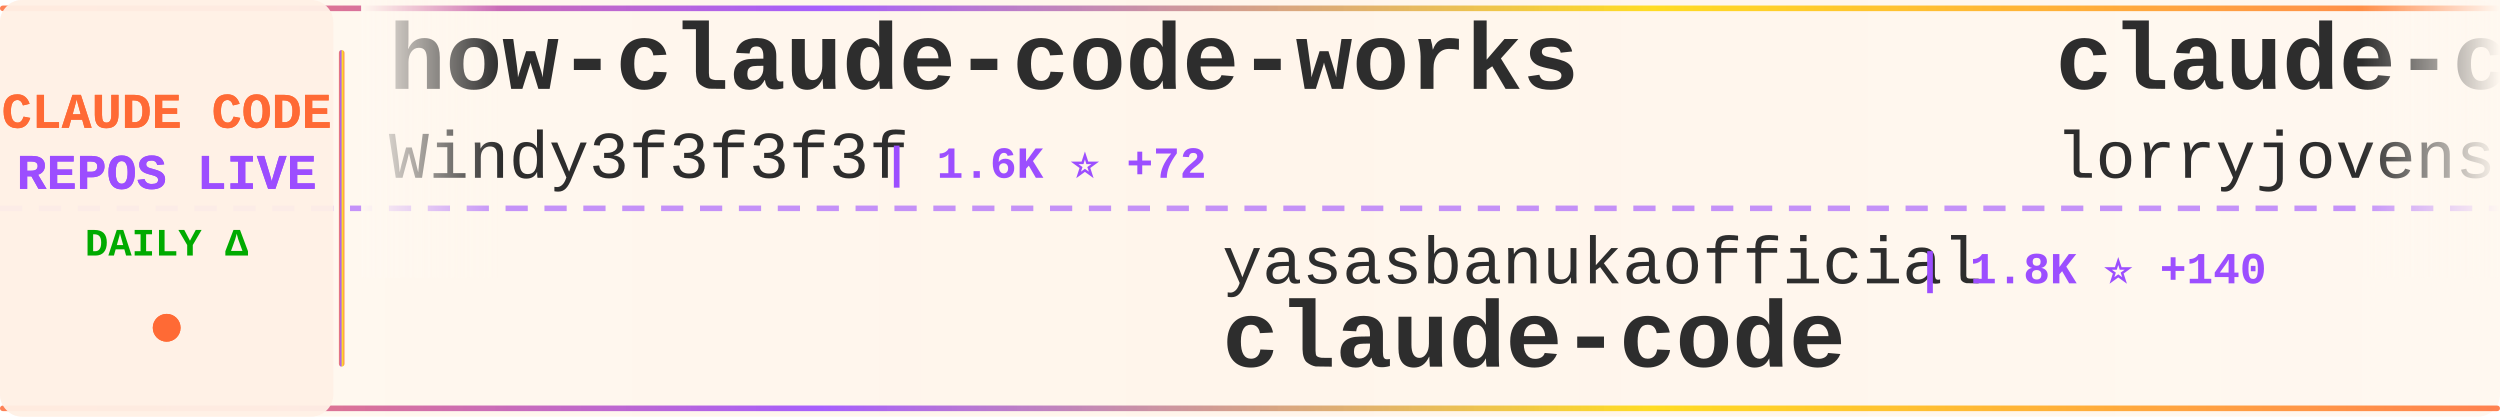
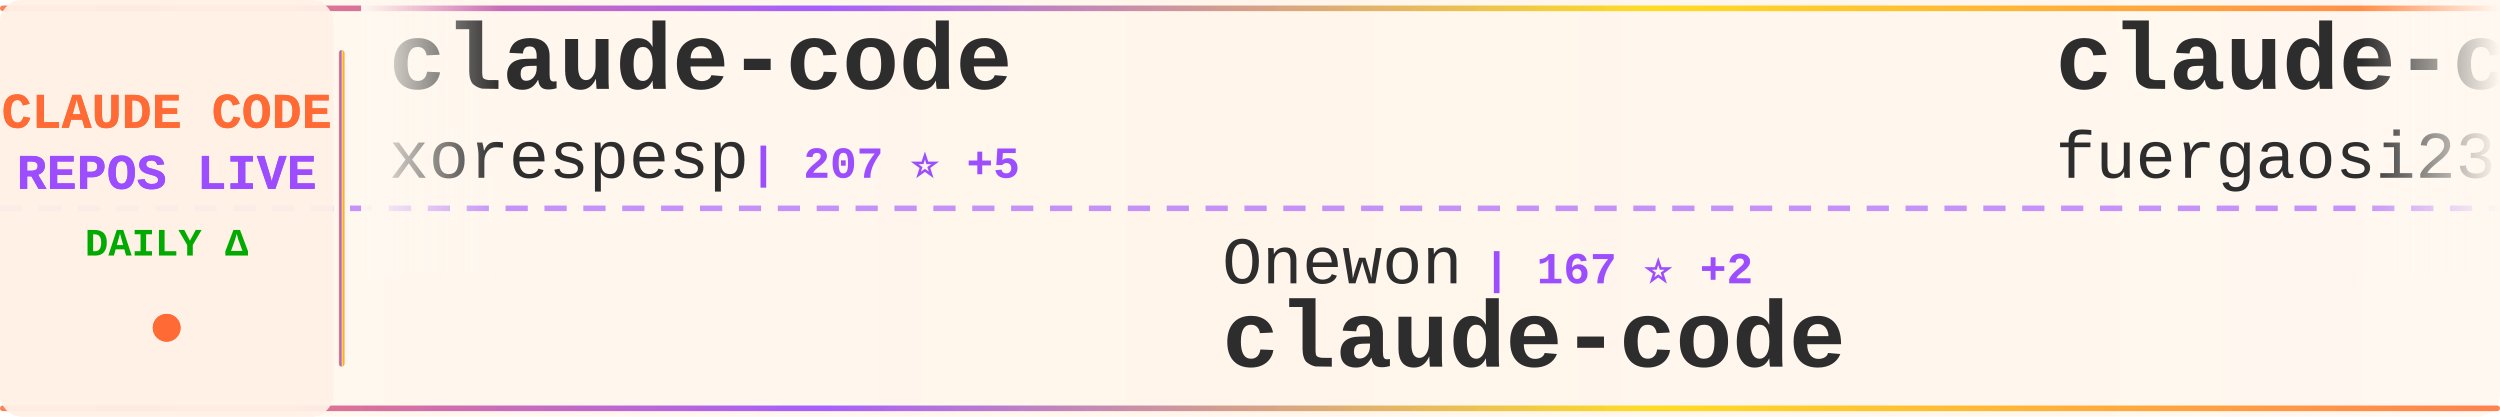
<svg xmlns="http://www.w3.org/2000/svg" width="900" height="150">
  <defs>
    <linearGradient id="tickerBg" x1="0%" y1="0%" x2="100%" y2="0%">
      <stop offset="0%" style="stop-color:#fff8f0;stop-opacity:0.98" />
      <stop offset="50%" style="stop-color:#fff5eb;stop-opacity:1" />
      <stop offset="100%" style="stop-color:#fff8f0;stop-opacity:0.98" />
    </linearGradient>
    <linearGradient id="borderGrad" x1="0%" y1="0%" x2="100%" y2="0%">
      <stop offset="0%" style="stop-color:#FF6B35;stop-opacity:0.85">
        <animate attributeName="stop-opacity" values="0.85;1;0.85" dur="2s" repeatCount="indefinite" />
      </stop>
      <stop offset="33%" style="stop-color:#9C4EFF;stop-opacity:0.9">
        <animate attributeName="stop-opacity" values="0.9;1;0.9" dur="2.2s" repeatCount="indefinite" />
      </stop>
      <stop offset="66%" style="stop-color:#FFD700;stop-opacity:0.85">
        <animate attributeName="stop-opacity" values="0.85;1;0.85" dur="1.8s" repeatCount="indefinite" />
      </stop>
      <stop offset="100%" style="stop-color:#FF6B35;stop-opacity:0.85">
        <animate attributeName="stop-opacity" values="0.85;1;0.85" dur="2s" repeatCount="indefinite" />
      </stop>
    </linearGradient>
    <filter id="textGlow">
      <feGaussianBlur stdDeviation="0.15" result="coloredBlur" />
      <feMerge>
        <feMergeNode in="coloredBlur" />
        <feMergeNode in="SourceGraphic" />
      </feMerge>
    </filter>
    <filter id="metricGlow">
      <feGaussianBlur stdDeviation="0.2" result="coloredBlur" />
      <feMerge>
        <feMergeNode in="coloredBlur" />
        <feMergeNode in="SourceGraphic" />
      </feMerge>
    </filter>
    <linearGradient id="leftFade" x1="0%" y1="0%" x2="100%" y2="0%">
      <stop offset="0%" style="stop-color:#fff8f0;stop-opacity:1" />
      <stop offset="100%" style="stop-color:#fff8f0;stop-opacity:0" />
    </linearGradient>
    <linearGradient id="rightFade" x1="0%" y1="0%" x2="100%" y2="0%">
      <stop offset="0%" style="stop-color:#fff8f0;stop-opacity:0" />
      <stop offset="100%" style="stop-color:#fff8f0;stop-opacity:1" />
    </linearGradient>
  </defs>
  <rect width="900" height="150" fill="url(#tickerBg)" rx="8" />
  <rect x="0" y="2" width="900" height="2" fill="url(#borderGrad)" rx="1" />
  <rect x="0" y="146" width="900" height="2" fill="url(#borderGrad)" rx="1" />
  <line x1="0" y1="75" x2="900" y2="75" stroke="#9C4EFF" stroke-width="2" stroke-dasharray="8 6" opacity="0.6" />
  <rect x="0" y="0" width="120" height="150" fill="#fff0e6" opacity="0.95" rx="8" />
  <text x="60" y="46" font-family="'Courier New', monospace" font-size="18" font-weight="bold" fill="#FF6B35" text-anchor="middle" filter="url(#textGlow)">
    CLAUDE CODE
  </text>
  <text x="60" y="68" font-family="'Courier New', monospace" font-size="18" font-weight="bold" fill="#9C4EFF" text-anchor="middle" filter="url(#textGlow)">
    REPOS LIVE
  </text>
  <text x="60" y="92" font-family="'Courier New', monospace" font-size="14" font-weight="bold" fill="#00aa00" text-anchor="middle">
    DAILY Δ
  </text>
  <circle cx="60" cy="118" r="5" fill="#FF6B35" filter="url(#metricGlow)">
    <animate attributeName="r" values="4;6;4" dur="1.5s" repeatCount="indefinite" />
    <animate attributeName="opacity" values="0.6;1;0.6" dur="1.5s" repeatCount="indefinite" />
  </circle>
  <rect x="122" y="18" width="2" height="114" fill="url(#borderGrad)" rx="1" />
  <clipPath id="tickerClip">
    <rect x="130" y="0" width="770" height="150" />
  </clipPath>
  <g clip-path="url(#tickerClip)">
    <g id="tickerItems">
      <animateTransform attributeName="transform" attributeType="XML" type="translate" from="0 0" to="-3000 0" dur="54s" repeatCount="indefinite" />
      <g transform="translate(0, 0)">
-         <text x="140" y="32" font-family="'Courier New', monospace" font-size="34" font-weight="bold" fill="#2d2d2d">how-claude-code-works</text>
-         <text x="140" y="64" font-family="'Courier New', monospace" font-size="24" font-weight="normal" fill="#2d2d2d" opacity="1.0">Windy3f3f3f3f</text>
-         <text x="318" y="64" font-family="'Courier New', monospace" font-size="16" font-weight="bold" fill="#9C4EFF"> | 1.6K ⭐ +72</text>
+         <text x="140" y="32" font-family="'Courier New', monospace" font-size="34" font-weight="bold" fill="#2d2d2d">claude-code</text>
+         <text x="140" y="64" font-family="'Courier New', monospace" font-size="24" font-weight="normal" fill="#2d2d2d" opacity="1.0">xorespesp</text>
+         <text x="270" y="64" font-family="'Courier New', monospace" font-size="16" font-weight="bold" fill="#9C4EFF"> | 207 ⭐ +5</text>
      </g>
      <g transform="translate(300, 0)">
-         <text x="140" y="102" font-family="'Courier New', monospace" font-size="24" font-weight="normal" fill="#2d2d2d" opacity="1.0">yasasbanukaofficial</text>
-         <text x="390" y="102" font-family="'Courier New', monospace" font-size="16" font-weight="bold" fill="#9C4EFF"> | 1.8K ⭐ +140</text>
+         <text x="140" y="102" font-family="'Courier New', monospace" font-size="24" font-weight="normal" fill="#2d2d2d" opacity="1.0">Onewon</text>
+         <text x="234" y="102" font-family="'Courier New', monospace" font-size="16" font-weight="bold" fill="#9C4EFF"> | 167 ⭐ +2</text>
        <text x="140" y="132" font-family="'Courier New', monospace" font-size="34" font-weight="bold" fill="#2d2d2d">claude-code</text>
      </g>
      <g transform="translate(600, 0)">
-         <text x="140" y="32" font-family="'Courier New', monospace" font-size="34" font-weight="bold" fill="#2d2d2d">claude-code-rust</text>
-         <text x="140" y="64" font-family="'Courier New', monospace" font-size="24" font-weight="normal" fill="#2d2d2d" opacity="1.0">lorryjovens-hub</text>
-         <text x="342" y="64" font-family="'Courier New', monospace" font-size="16" font-weight="bold" fill="#9C4EFF"> | 1.2K ⭐ +59</text>
+         <text x="140" y="32" font-family="'Courier New', monospace" font-size="34" font-weight="bold" fill="#2d2d2d">claude-code-proxy</text>
+         <text x="140" y="64" font-family="'Courier New', monospace" font-size="24" font-weight="normal" fill="#2d2d2d" opacity="1.0">fuergaosi233</text>
+         <text x="306" y="64" font-family="'Courier New', monospace" font-size="16" font-weight="bold" fill="#9C4EFF"> | 2.4K ⭐ +13</text>
      </g>
      <g transform="translate(900, 0)">
-         <text x="140" y="102" font-family="'Courier New', monospace" font-size="24" font-weight="normal" fill="#2d2d2d" opacity="1.0">zstmfhy</text>
-         <text x="246" y="102" font-family="'Courier New', monospace" font-size="16" font-weight="bold" fill="#9C4EFF"> | 188 ⭐ +1</text>
+         <text x="140" y="102" font-family="'Courier New', monospace" font-size="24" font-weight="normal" fill="#2d2d2d" opacity="1.0">VineeTagarwaL-code</text>
+         <text x="378" y="102" font-family="'Courier New', monospace" font-size="16" font-weight="bold" fill="#9C4EFF"> | 260 ⭐ +2</text>
+         <text x="140" y="132" font-family="'Courier New', monospace" font-size="34" font-weight="bold" fill="#2d2d2d">claude-code</text>
+       </g>
+       <g transform="translate(1200, 0)">
+         <text x="140" y="32" font-family="'Courier New', monospace" font-size="34" font-weight="bold" fill="#2d2d2d">learn-claude-code</text>
+         <text x="140" y="64" font-family="'Courier New', monospace" font-size="24" font-weight="normal" fill="#2d2d2d" opacity="1.0">shareAI-lab</text>
+         <text x="294" y="64" font-family="'Courier New', monospace" font-size="16" font-weight="bold" fill="#9C4EFF"> | 49.5K ⭐ +601</text>
+       </g>
+       <g transform="translate(1500, 0)">
+         <text x="140" y="102" font-family="'Courier New', monospace" font-size="24" font-weight="normal" fill="#2d2d2d" opacity="1.0">fazxes</text>
+         <text x="234" y="102" font-family="'Courier New', monospace" font-size="16" font-weight="bold" fill="#9C4EFF"> | 194 ⭐ +5</text>
        <text x="140" y="132" font-family="'Courier New', monospace" font-size="34" font-weight="bold" fill="#2d2d2d">Claude-code</text>
      </g>
-       <g transform="translate(1200, 0)">
-         <text x="140" y="32" font-family="'Courier New', monospace" font-size="34" font-weight="bold" fill="#2d2d2d">claude-code-spec-workflo...</text>
-         <text x="140" y="64" font-family="'Courier New', monospace" font-size="24" font-weight="normal" fill="#2d2d2d" opacity="1.0">Pimzino</text>
-         <text x="246" y="64" font-family="'Courier New', monospace" font-size="16" font-weight="bold" fill="#9C4EFF"> | 3.6K ⭐ +9</text>
-       </g>
-       <g transform="translate(1500, 0)">
-         <text x="140" y="102" font-family="'Courier New', monospace" font-size="24" font-weight="normal" fill="#2d2d2d" opacity="1.0">wshobson</text>
-         <text x="258" y="102" font-family="'Courier New', monospace" font-size="16" font-weight="bold" fill="#9C4EFF"> | 33.1K ⭐ +76</text>
-         <text x="140" y="132" font-family="'Courier New', monospace" font-size="34" font-weight="bold" fill="#2d2d2d">agents</text>
-       </g>
      <g transform="translate(1800, 0)">
-         <text x="140" y="32" font-family="'Courier New', monospace" font-size="34" font-weight="bold" fill="#2d2d2d">claude-code</text>
-         <text x="140" y="64" font-family="'Courier New', monospace" font-size="24" font-weight="normal" fill="#2d2d2d" opacity="1.0">tanbiralam</text>
-         <text x="282" y="64" font-family="'Courier New', monospace" font-size="16" font-weight="bold" fill="#9C4EFF"> | 1.3K ⭐ +32</text>
+         <text x="140" y="32" font-family="'Courier New', monospace" font-size="34" font-weight="bold" fill="#2d2d2d">claude-coder</text>
+         <text x="140" y="64" font-family="'Courier New', monospace" font-size="24" font-weight="normal" fill="#2d2d2d" opacity="1.0">kodu-ai</text>
+         <text x="246" y="64" font-family="'Courier New', monospace" font-size="16" font-weight="bold" fill="#9C4EFF"> | 5.3K ⭐</text>
      </g>
      <g transform="translate(2100, 0)">
-         <text x="140" y="102" font-family="'Courier New', monospace" font-size="24" font-weight="normal" fill="#2d2d2d" opacity="1.0">garrytan</text>
-         <text x="258" y="102" font-family="'Courier New', monospace" font-size="16" font-weight="bold" fill="#9C4EFF"> | 65.8K ⭐ +987</text>
-         <text x="140" y="132" font-family="'Courier New', monospace" font-size="34" font-weight="bold" fill="#2d2d2d">gstack</text>
+         <text x="140" y="102" font-family="'Courier New', monospace" font-size="24" font-weight="normal" fill="#2d2d2d" opacity="1.0">claude-code-best</text>
+         <text x="354" y="102" font-family="'Courier New', monospace" font-size="16" font-weight="bold" fill="#9C4EFF"> | 14.5K ⭐ +456</text>
+         <text x="140" y="132" font-family="'Courier New', monospace" font-size="34" font-weight="bold" fill="#2d2d2d">claude-code</text>
      </g>
      <g transform="translate(2400, 0)">
-         <text x="140" y="32" font-family="'Courier New', monospace" font-size="34" font-weight="bold" fill="#2d2d2d">claurst</text>
-         <text x="140" y="64" font-family="'Courier New', monospace" font-size="24" font-weight="normal" fill="#2d2d2d" opacity="1.0">Kuberwastaken</text>
-         <text x="318" y="64" font-family="'Courier New', monospace" font-size="16" font-weight="bold" fill="#9C4EFF"> | 8.6K ⭐ +205</text>
+         <text x="140" y="32" font-family="'Courier New', monospace" font-size="34" font-weight="bold" fill="#2d2d2d">claude-code-pm-course</text>
+         <text x="140" y="64" font-family="'Courier New', monospace" font-size="24" font-weight="normal" fill="#2d2d2d" opacity="1.0">carlvellotti</text>
+         <text x="306" y="64" font-family="'Courier New', monospace" font-size="16" font-weight="bold" fill="#9C4EFF"> | 1.8K ⭐ +10</text>
      </g>
      <g transform="translate(2700, 0)">
-         <text x="140" y="102" font-family="'Courier New', monospace" font-size="24" font-weight="normal" fill="#2d2d2d" opacity="1.0">VineeTagarwaL-code</text>
-         <text x="378" y="102" font-family="'Courier New', monospace" font-size="16" font-weight="bold" fill="#9C4EFF"> | 259 ⭐ +1</text>
-         <text x="140" y="132" font-family="'Courier New', monospace" font-size="34" font-weight="bold" fill="#2d2d2d">claude-code</text>
+         <text x="140" y="102" font-family="'Courier New', monospace" font-size="24" font-weight="normal" fill="#2d2d2d" opacity="1.0">JrCx7scC</text>
+         <text x="258" y="102" font-family="'Courier New', monospace" font-size="16" font-weight="bold" fill="#9C4EFF"> | 287 ⭐ +24</text>
+         <text x="140" y="132" font-family="'Courier New', monospace" font-size="34" font-weight="bold" fill="#2d2d2d">claude-code-source</text>
      </g>
      <g transform="translate(3000, 0)">
-         <text x="140" y="32" font-family="'Courier New', monospace" font-size="34" font-weight="bold" fill="#2d2d2d">how-claude-code-works</text>
-         <text x="140" y="64" font-family="'Courier New', monospace" font-size="24" font-weight="normal" fill="#2d2d2d" opacity="1.0">Windy3f3f3f3f</text>
-         <text x="318" y="64" font-family="'Courier New', monospace" font-size="16" font-weight="bold" fill="#9C4EFF"> | 1.6K ⭐ +72</text>
+         <text x="140" y="32" font-family="'Courier New', monospace" font-size="34" font-weight="bold" fill="#2d2d2d">claude-code</text>
+         <text x="140" y="64" font-family="'Courier New', monospace" font-size="24" font-weight="normal" fill="#2d2d2d" opacity="1.0">xorespesp</text>
+         <text x="270" y="64" font-family="'Courier New', monospace" font-size="16" font-weight="bold" fill="#9C4EFF"> | 207 ⭐ +5</text>
      </g>
      <g transform="translate(3300, 0)">
-         <text x="140" y="102" font-family="'Courier New', monospace" font-size="24" font-weight="normal" fill="#2d2d2d" opacity="1.0">yasasbanukaofficial</text>
-         <text x="390" y="102" font-family="'Courier New', monospace" font-size="16" font-weight="bold" fill="#9C4EFF"> | 1.8K ⭐ +140</text>
+         <text x="140" y="102" font-family="'Courier New', monospace" font-size="24" font-weight="normal" fill="#2d2d2d" opacity="1.0">Onewon</text>
+         <text x="234" y="102" font-family="'Courier New', monospace" font-size="16" font-weight="bold" fill="#9C4EFF"> | 167 ⭐ +2</text>
        <text x="140" y="132" font-family="'Courier New', monospace" font-size="34" font-weight="bold" fill="#2d2d2d">claude-code</text>
      </g>
      <g transform="translate(3600, 0)">
-         <text x="140" y="32" font-family="'Courier New', monospace" font-size="34" font-weight="bold" fill="#2d2d2d">claude-code-rust</text>
-         <text x="140" y="64" font-family="'Courier New', monospace" font-size="24" font-weight="normal" fill="#2d2d2d" opacity="1.0">lorryjovens-hub</text>
-         <text x="342" y="64" font-family="'Courier New', monospace" font-size="16" font-weight="bold" fill="#9C4EFF"> | 1.2K ⭐ +59</text>
+         <text x="140" y="32" font-family="'Courier New', monospace" font-size="34" font-weight="bold" fill="#2d2d2d">claude-code-proxy</text>
+         <text x="140" y="64" font-family="'Courier New', monospace" font-size="24" font-weight="normal" fill="#2d2d2d" opacity="1.0">fuergaosi233</text>
+         <text x="306" y="64" font-family="'Courier New', monospace" font-size="16" font-weight="bold" fill="#9C4EFF"> | 2.4K ⭐ +13</text>
      </g>
      <g transform="translate(3900, 0)">
-         <text x="140" y="102" font-family="'Courier New', monospace" font-size="24" font-weight="normal" fill="#2d2d2d" opacity="1.0">zstmfhy</text>
-         <text x="246" y="102" font-family="'Courier New', monospace" font-size="16" font-weight="bold" fill="#9C4EFF"> | 188 ⭐ +1</text>
-         <text x="140" y="132" font-family="'Courier New', monospace" font-size="34" font-weight="bold" fill="#2d2d2d">Claude-code</text>
+         <text x="140" y="102" font-family="'Courier New', monospace" font-size="24" font-weight="normal" fill="#2d2d2d" opacity="1.0">VineeTagarwaL-code</text>
+         <text x="378" y="102" font-family="'Courier New', monospace" font-size="16" font-weight="bold" fill="#9C4EFF"> | 260 ⭐ +2</text>
+         <text x="140" y="132" font-family="'Courier New', monospace" font-size="34" font-weight="bold" fill="#2d2d2d">claude-code</text>
      </g>
    </g>
  </g>
  <rect x="130" y="0" width="50" height="100" fill="url(#leftFade)" />
  <rect x="850" y="0" width="50" height="100" fill="url(#rightFade)" />
</svg>
